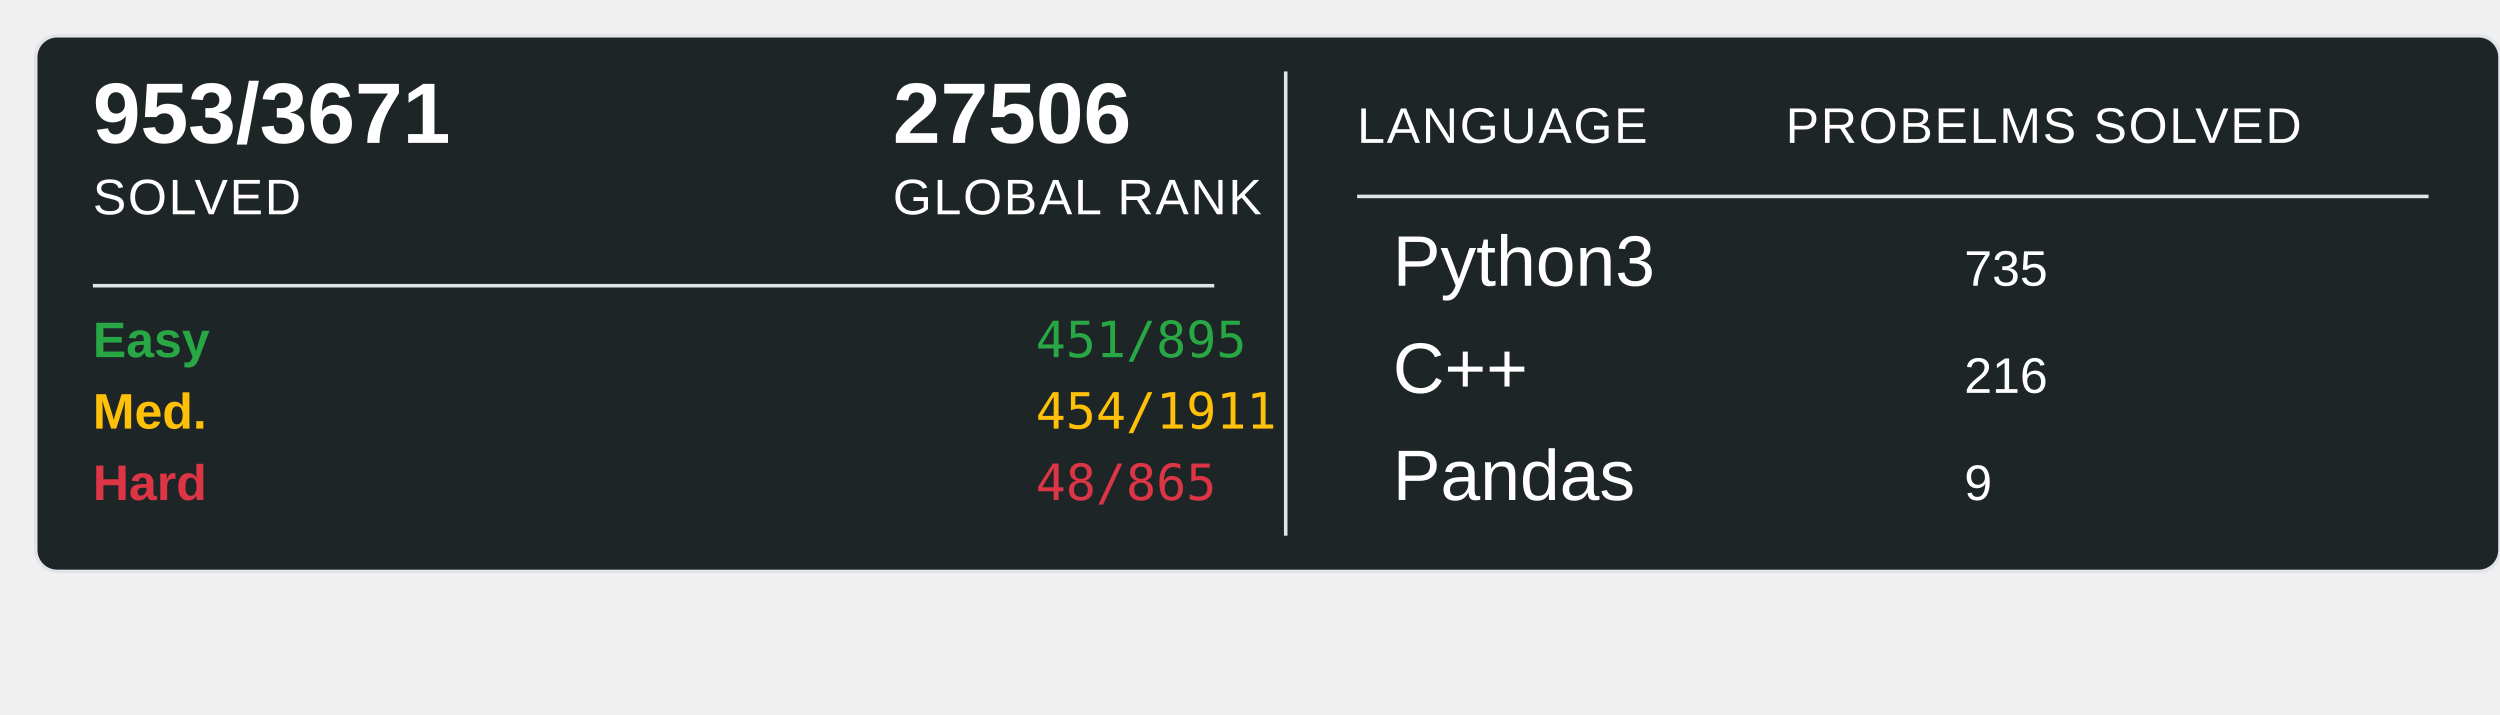
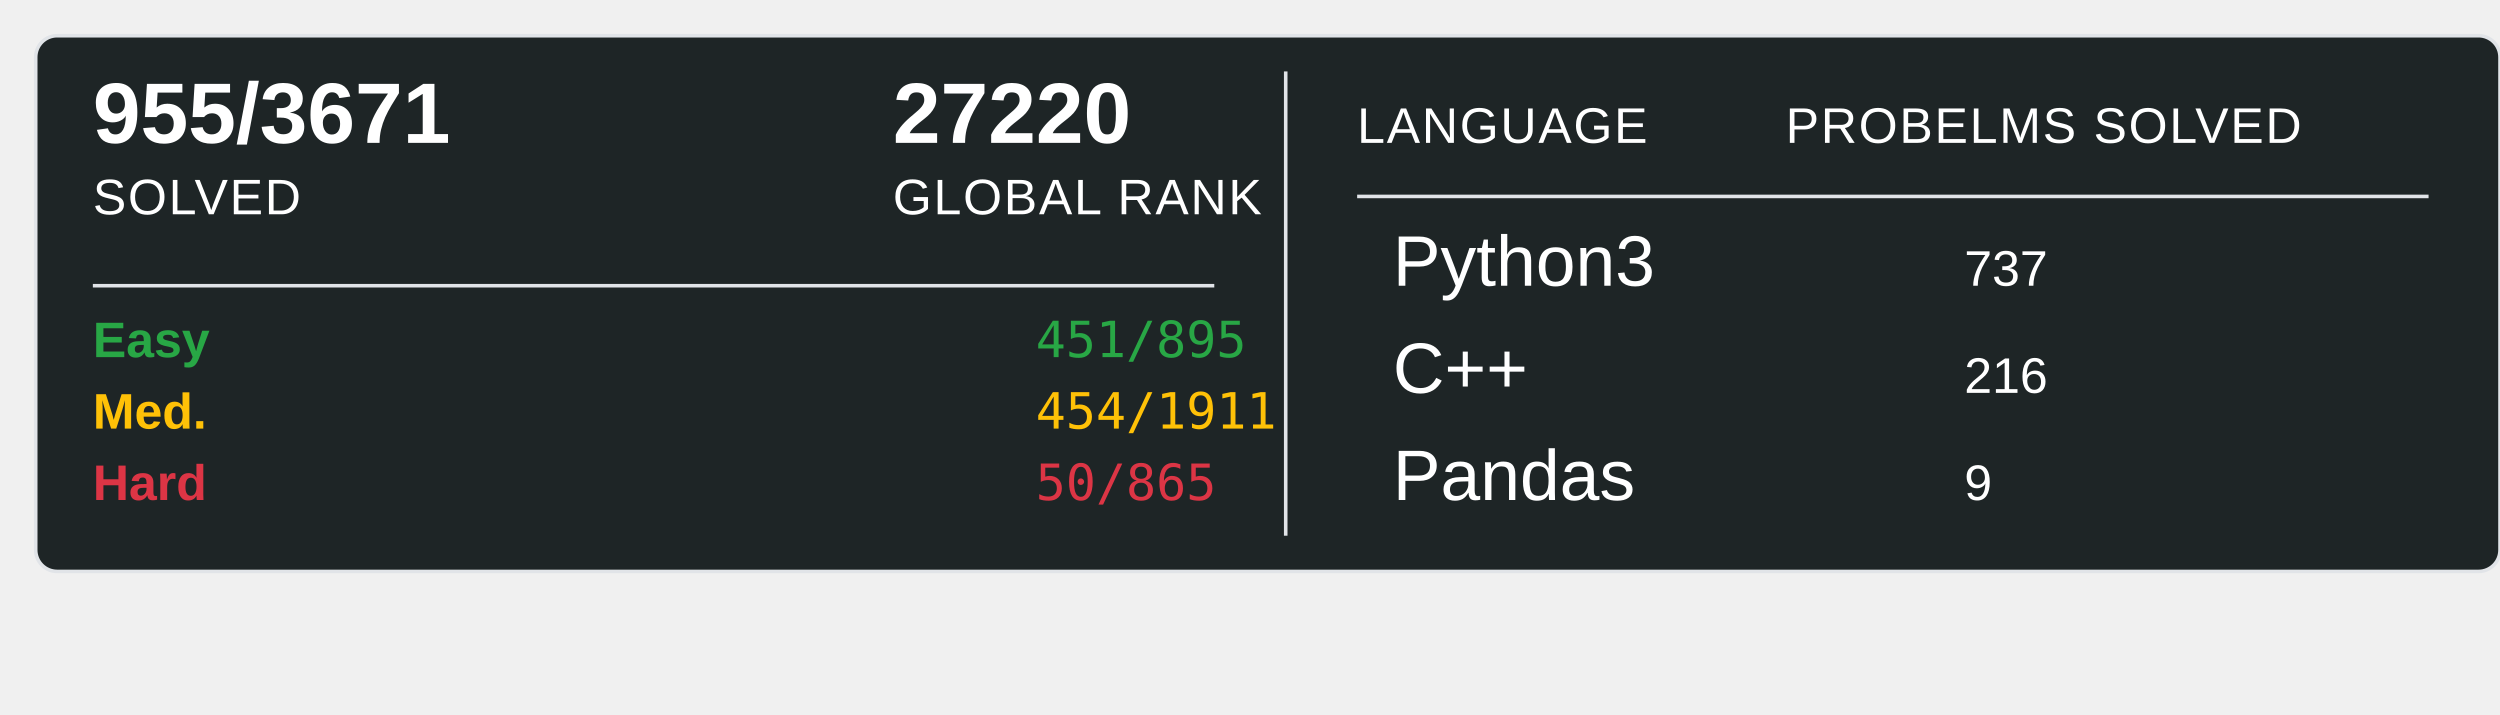
<svg xmlns="http://www.w3.org/2000/svg" width="700" height="200">
  <rect x="10" y="10" width="690" height="150" rx="6" ry="6" fill="#1E2526" stroke="#e1e4e8" stroke-width="1" />
-   <text x="26" y="40" font-family="Arial, sans-serif" font-size="24" font-weight="600" fill="#ffffff">953/3671</text>
+   <text x="26" y="40" font-family="Arial, sans-serif" font-size="24" font-weight="600" fill="#ffffff">955/3671</text>
  <text x="26" y="60" font-family="Arial, sans-serif" font-size="14" fill="#ffffff" text-transform="uppercase" letter-spacing="0.5">SOLVED</text>
-   <text x="250" y="40" font-family="Arial, sans-serif" font-size="24" font-weight="600" fill="#ffffff">27506</text>
+   <text x="250" y="40" font-family="Arial, sans-serif" font-size="24" font-weight="600" fill="#ffffff">27220</text>
  <text x="250" y="60" font-family="Arial, sans-serif" font-size="14" fill="#ffffff" text-transform="uppercase" letter-spacing="0.5">GLOBAL RANK</text>
  <line x1="26" y1="80" x2="340" y2="80" stroke="#e1e4e8" stroke-width="1" />
  <text x="26" y="100" font-family="Arial, sans-serif" font-size="14" font-weight="600" fill="#28a745">Easy</text>
  <text x="290" y="100" font-family="monospace" font-size="14" fill="#28a745">451/895</text>
  <text x="26" y="120" font-family="Arial, sans-serif" font-size="14" font-weight="600" fill="#ffc107">Med.</text>
  <text x="290" y="120" font-family="monospace" font-size="14" fill="#ffc107">454/1911</text>
  <text x="26" y="140" font-family="Arial, sans-serif" font-size="14" font-weight="600" fill="#dc3545">Hard</text>
-   <text x="290" y="140" font-family="monospace" font-size="14" fill="#dc3545">48/865</text>
+   <text x="290" y="140" font-family="monospace" font-size="14" fill="#dc3545">50/865</text>
  <line x1="360" y1="20" x2="360" y2="150" stroke="#e1e4e8" stroke-width="1" />
  <text x="380" y="40" font-family="Arial, sans-serif" font-size="14" fill="#ffffff" text-transform="uppercase" letter-spacing="0.5">LANGUAGE</text>
  <line x1="380" y1="55" x2="680" y2="55" stroke="#e1e4e8" stroke-width="1" />
  <text x="500" y="40" font-family="Arial, sans-serif" font-size="14" fill="#ffffff" text-transform="uppercase" letter-spacing="0.5">PROBELMS SOLVED</text>
  <text x="390" y="80" font-family="Arial, sans-serif" font-size="20" fill="#ffffff">Python3</text>
-   <text x="550" y="80" font-family="Arial, sans-serif" font-size="14" fill="#ffffff">735</text>
+   <text x="550" y="80" font-family="Arial, sans-serif" font-size="14" fill="#ffffff">737</text>
  <text x="390" y="110" font-family="Arial, sans-serif" font-size="20" fill="#ffffff">C++</text>
  <text x="550" y="110" font-family="Arial, sans-serif" font-size="14" fill="#ffffff">216</text>
  <text x="390" y="140" font-family="Arial, sans-serif" font-size="20" fill="#ffffff">Pandas</text>
  <text x="550" y="140" font-family="Arial, sans-serif" font-size="14" fill="#ffffff">9</text>
</svg>
